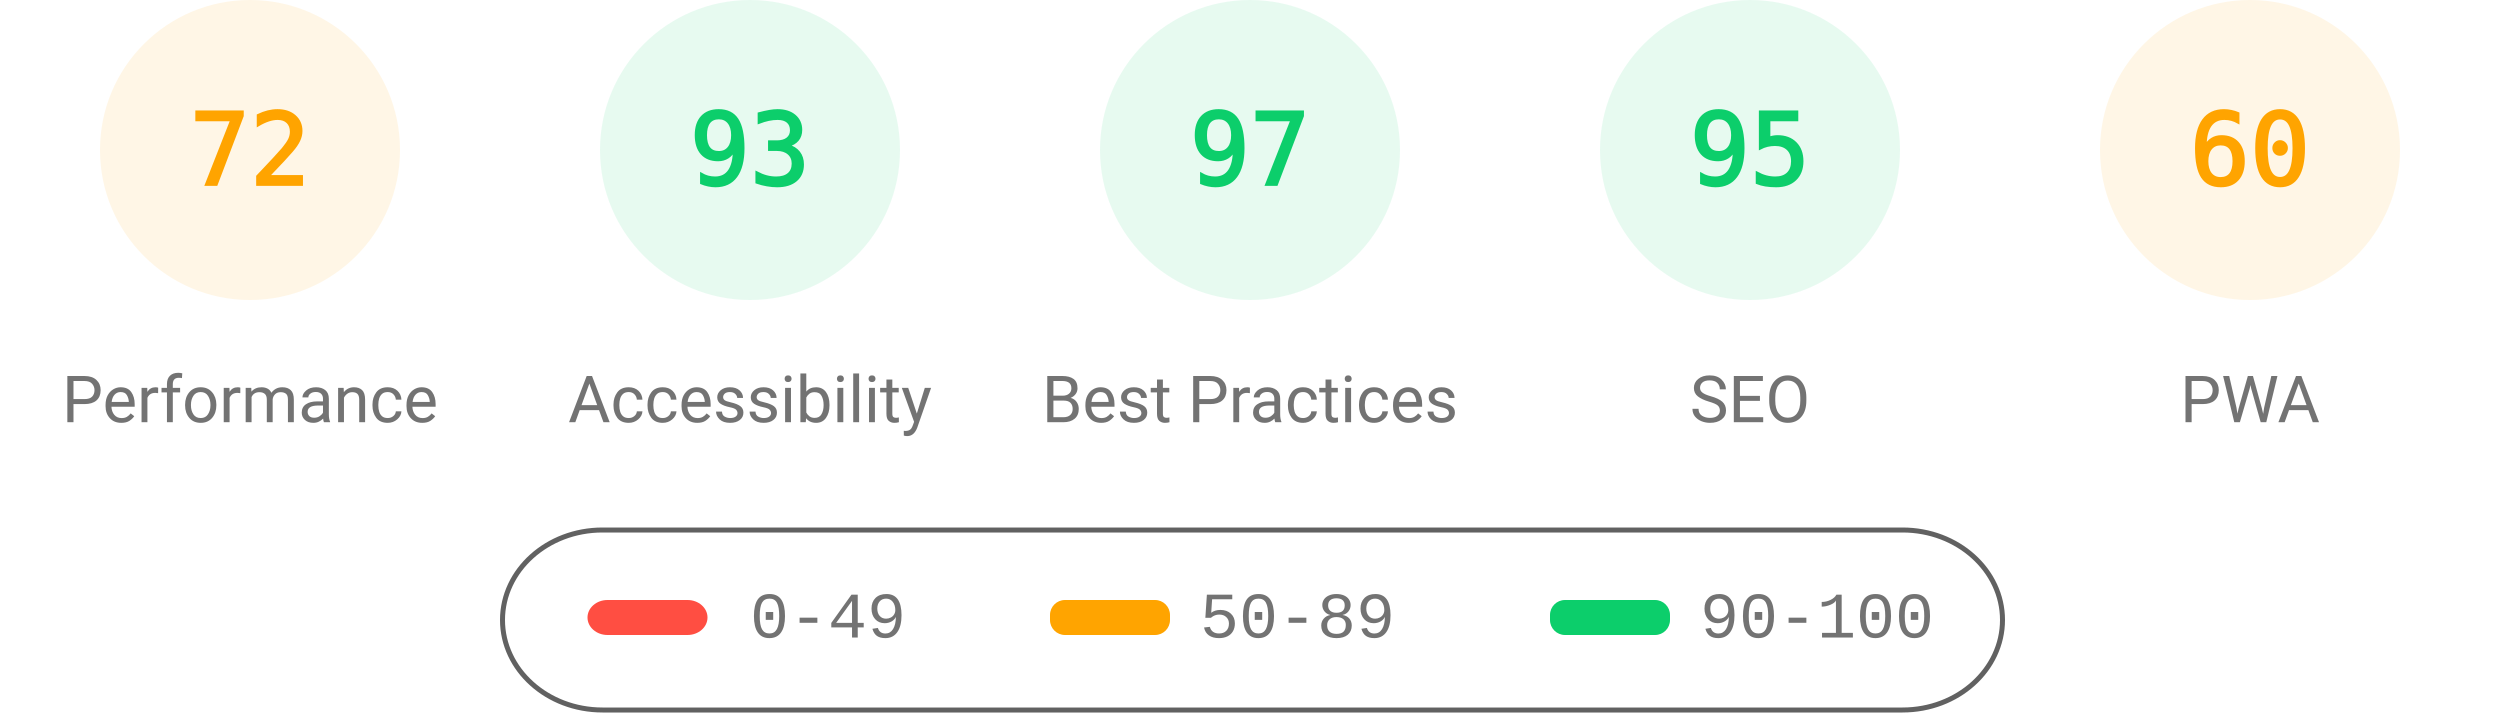
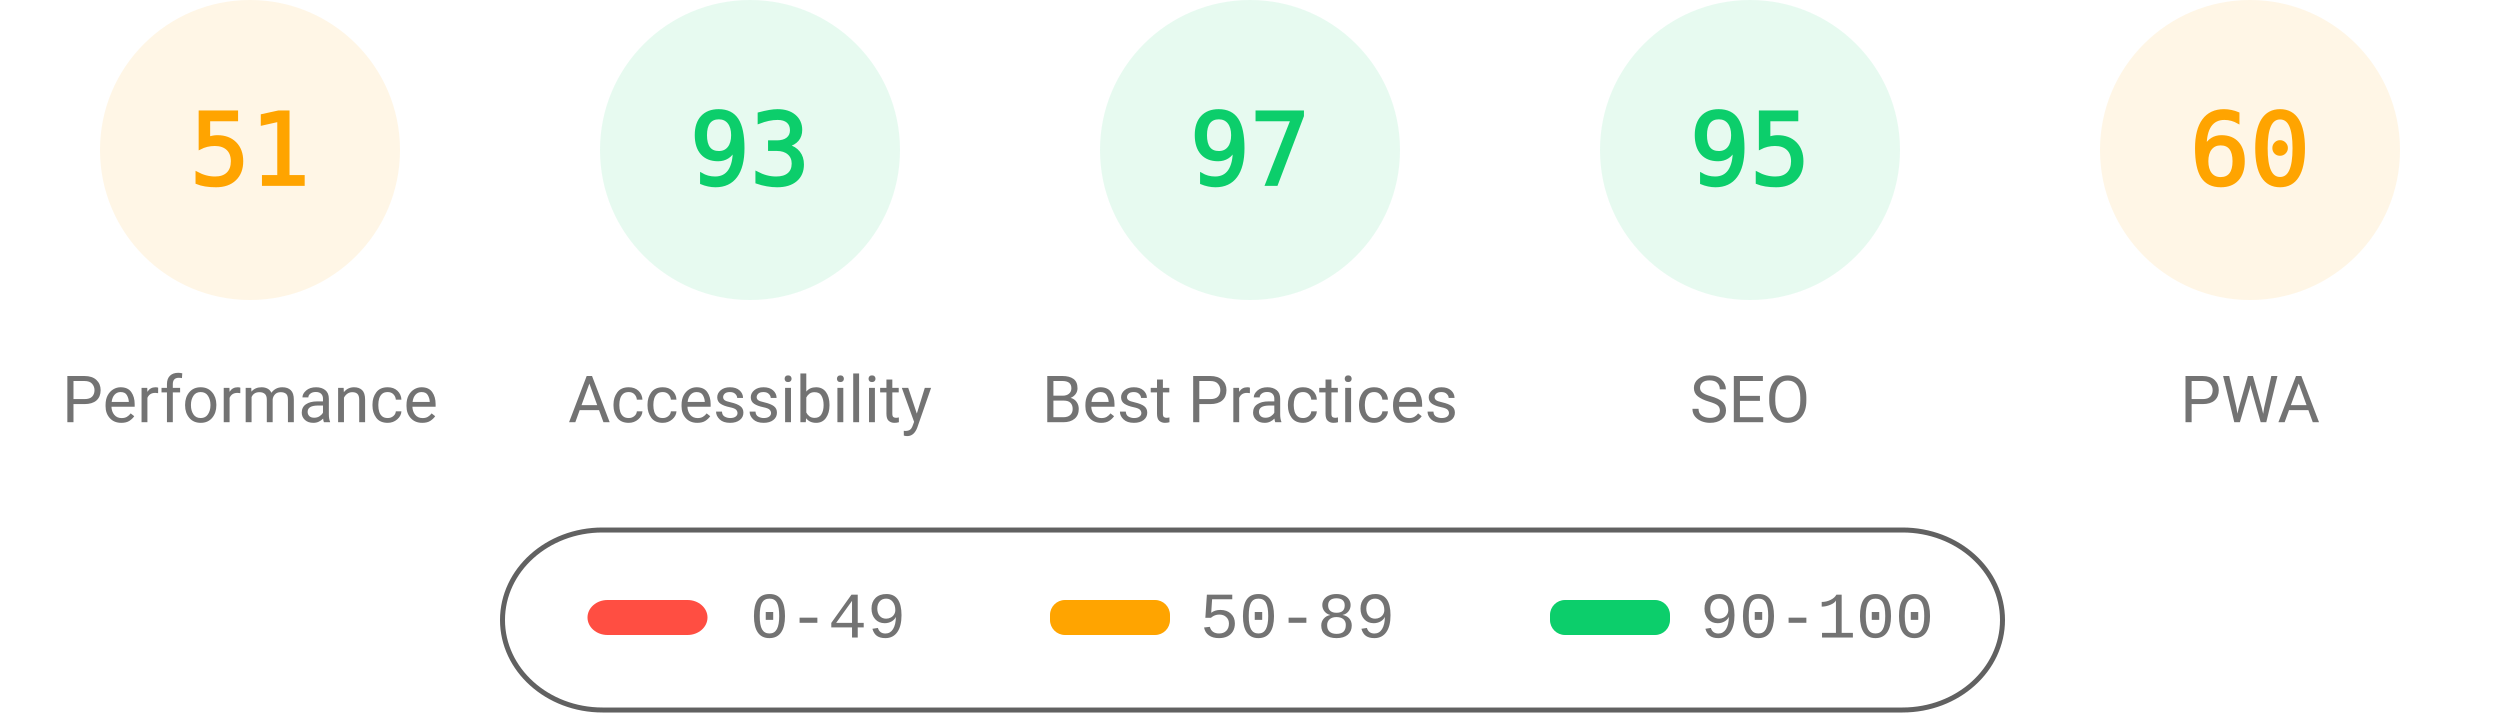
<svg xmlns="http://www.w3.org/2000/svg" fill="none" width="1000" height="285">
  <style>.gauge-base{opacity:.1}.gauge-arc{fill:none;animation-delay:250ms;stroke-linecap:round;transform:rotate(-90deg);transform-origin:100px 60px;animation:load-gauge 1s ease forwards}.guage-text{font-size:40px;font-family:monospace;text-align:center}.guage-red{color:#ff4e42;fill:#ff4e42;stroke:#ff4e42}.guage-orange{color:#ffa400;fill:#ffa400;stroke:#ffa400}.guage-green{color:#0cce6b;fill:#0cce6b;stroke:#0cce6b}.guage-undefined{color:#5c5c5c;fill:#5c5c5c;stroke:#5c5c5c}.guage-title{color:#737373;fill:#737373;stroke:none;font-size:26px;line-height:26px;font-family:Roboto,Halvetica,Arial,sans-serif}@keyframes load-gauge{from{stroke-dasharray:0 352.858}}</style>
  <svg class="guage-div guage-perf guage-orange" viewBox="0 0 200 200" width="200" height="200">
    <circle class="gauge-base" r="56" cx="100" cy="60" stroke-width="8" />
-     <circle class="gauge-arc guage-arc-1" r="56" cx="100" cy="60" stroke-width="8" style="stroke-dasharray:253.338,351.858" />
-     <text class="guage-text" x="100" y="60" alignment-baseline="central" dominant-baseline="central" text-anchor="middle">72</text>
+     <circle class="gauge-arc guage-arc-1" r="56" cx="100" cy="60" stroke-width="8" style="stroke-dasharray:179.448,351.858" />
+     <text class="guage-text" x="100" y="60" alignment-baseline="central" dominant-baseline="central" text-anchor="middle">51</text>
    <text class="guage-title" x="100" y="160" alignment-baseline="central" dominant-baseline="central" text-anchor="middle">Performance</text>
  </svg>
  <svg class="guage-div guage-acc guage-green" viewBox="0 0 200 200" width="200" height="200" x="200">
    <circle class="gauge-base" r="56" cx="100" cy="60" stroke-width="8" />
    <circle class="gauge-arc guage-arc-2" r="56" cx="100" cy="60" stroke-width="8" style="stroke-dasharray:327.228,351.858" />
    <text class="guage-text" x="100" y="60" alignment-baseline="central" dominant-baseline="central" text-anchor="middle">93</text>
    <text class="guage-title" x="100" y="160" alignment-baseline="central" dominant-baseline="central" text-anchor="middle">Accessibility</text>
  </svg>
  <svg class="guage-div guage-best guage-green" viewBox="0 0 200 200" width="200" height="200" x="400">
    <circle class="gauge-base" r="56" cx="100" cy="60" stroke-width="8" />
    <circle class="gauge-arc guage-arc-3" r="56" cx="100" cy="60" stroke-width="8" style="stroke-dasharray:341.302,351.858" />
    <text class="guage-text" x="100" y="60" alignment-baseline="central" dominant-baseline="central" text-anchor="middle">97</text>
    <text class="guage-title" x="100" y="160" alignment-baseline="central" dominant-baseline="central" text-anchor="middle">Best Practices</text>
  </svg>
  <svg class="guage-div guage-seo guage-green" viewBox="0 0 200 200" width="200" height="200" x="600">
    <circle class="gauge-base" r="56" cx="100" cy="60" stroke-width="8" />
    <circle class="gauge-arc guage-arc-4" r="56" cx="100" cy="60" stroke-width="8" style="stroke-dasharray:334.265,351.858" />
    <text class="guage-text" x="100" y="60" alignment-baseline="central" dominant-baseline="central" text-anchor="middle">95</text>
    <text class="guage-title" x="100" y="160" alignment-baseline="central" dominant-baseline="central" text-anchor="middle">SEO</text>
  </svg>
  <svg class="guage-div guage-pwa guage-orange" viewBox="0 0 200 200" width="200" height="200" x="800">
    <circle class="gauge-base" r="56" cx="100" cy="60" stroke-width="8" />
    <circle class="gauge-arc guage-arc-4" r="56" cx="100" cy="60" stroke-width="8" style="stroke-dasharray:211.115,351.858" />
    <text class="guage-text" x="100" y="60" alignment-baseline="central" dominant-baseline="central" text-anchor="middle">60</text>
    <text class="guage-title" x="100" y="160" alignment-baseline="central" dominant-baseline="central" text-anchor="middle">PWA</text>
  </svg>
  <svg width="604" height="76" x="200" y="210">
    <path fill="none" id="canvas_background" d="M-1-1h604v80H-1z" />
    <rect fill-opacity="0" stroke="#616161" stroke-width="2" rx="40" id="svg_2" height="72" width="600" y="2" x="1" fill="#000" />
    <rect stroke="#000" rx="8" id="svg_3" height="14" width="48" y="30" x="35" stroke-opacity="null" stroke-width="0" fill="#ff4e42" />
    <rect stroke="#000" rx="6" id="svg_4" height="14" width="48" y="30" x="220" stroke-opacity="null" stroke-width="0" fill="#ffa400" />
    <rect stroke="#000" rx="6" id="svg_5" height="14" width="48" y="30" x="420" stroke-opacity="null" stroke-width="0" fill="#0cce6b" />
    <text xml:space="preserve" text-anchor="start" font-family="'Courier New', Courier, monospace" font-size="26" id="svg_6" y="45" x="100" stroke-opacity="null" stroke-width="0" stroke="#000" fill="#737373">0-49</text>
    <text xml:space="preserve" text-anchor="start" font-family="'Courier New', Courier, monospace" font-size="26" id="svg_7" y="45" x="280" stroke-opacity="null" stroke-width="0" stroke="#000" fill="#737373">50-89</text>
    <text xml:space="preserve" text-anchor="start" font-family="'Courier New', Courier, monospace" font-size="26" id="svg_8" y="45" x="480" stroke-opacity="null" stroke-width="0" stroke="#000" fill="#737373">90-100</text>
  </svg>
</svg>
